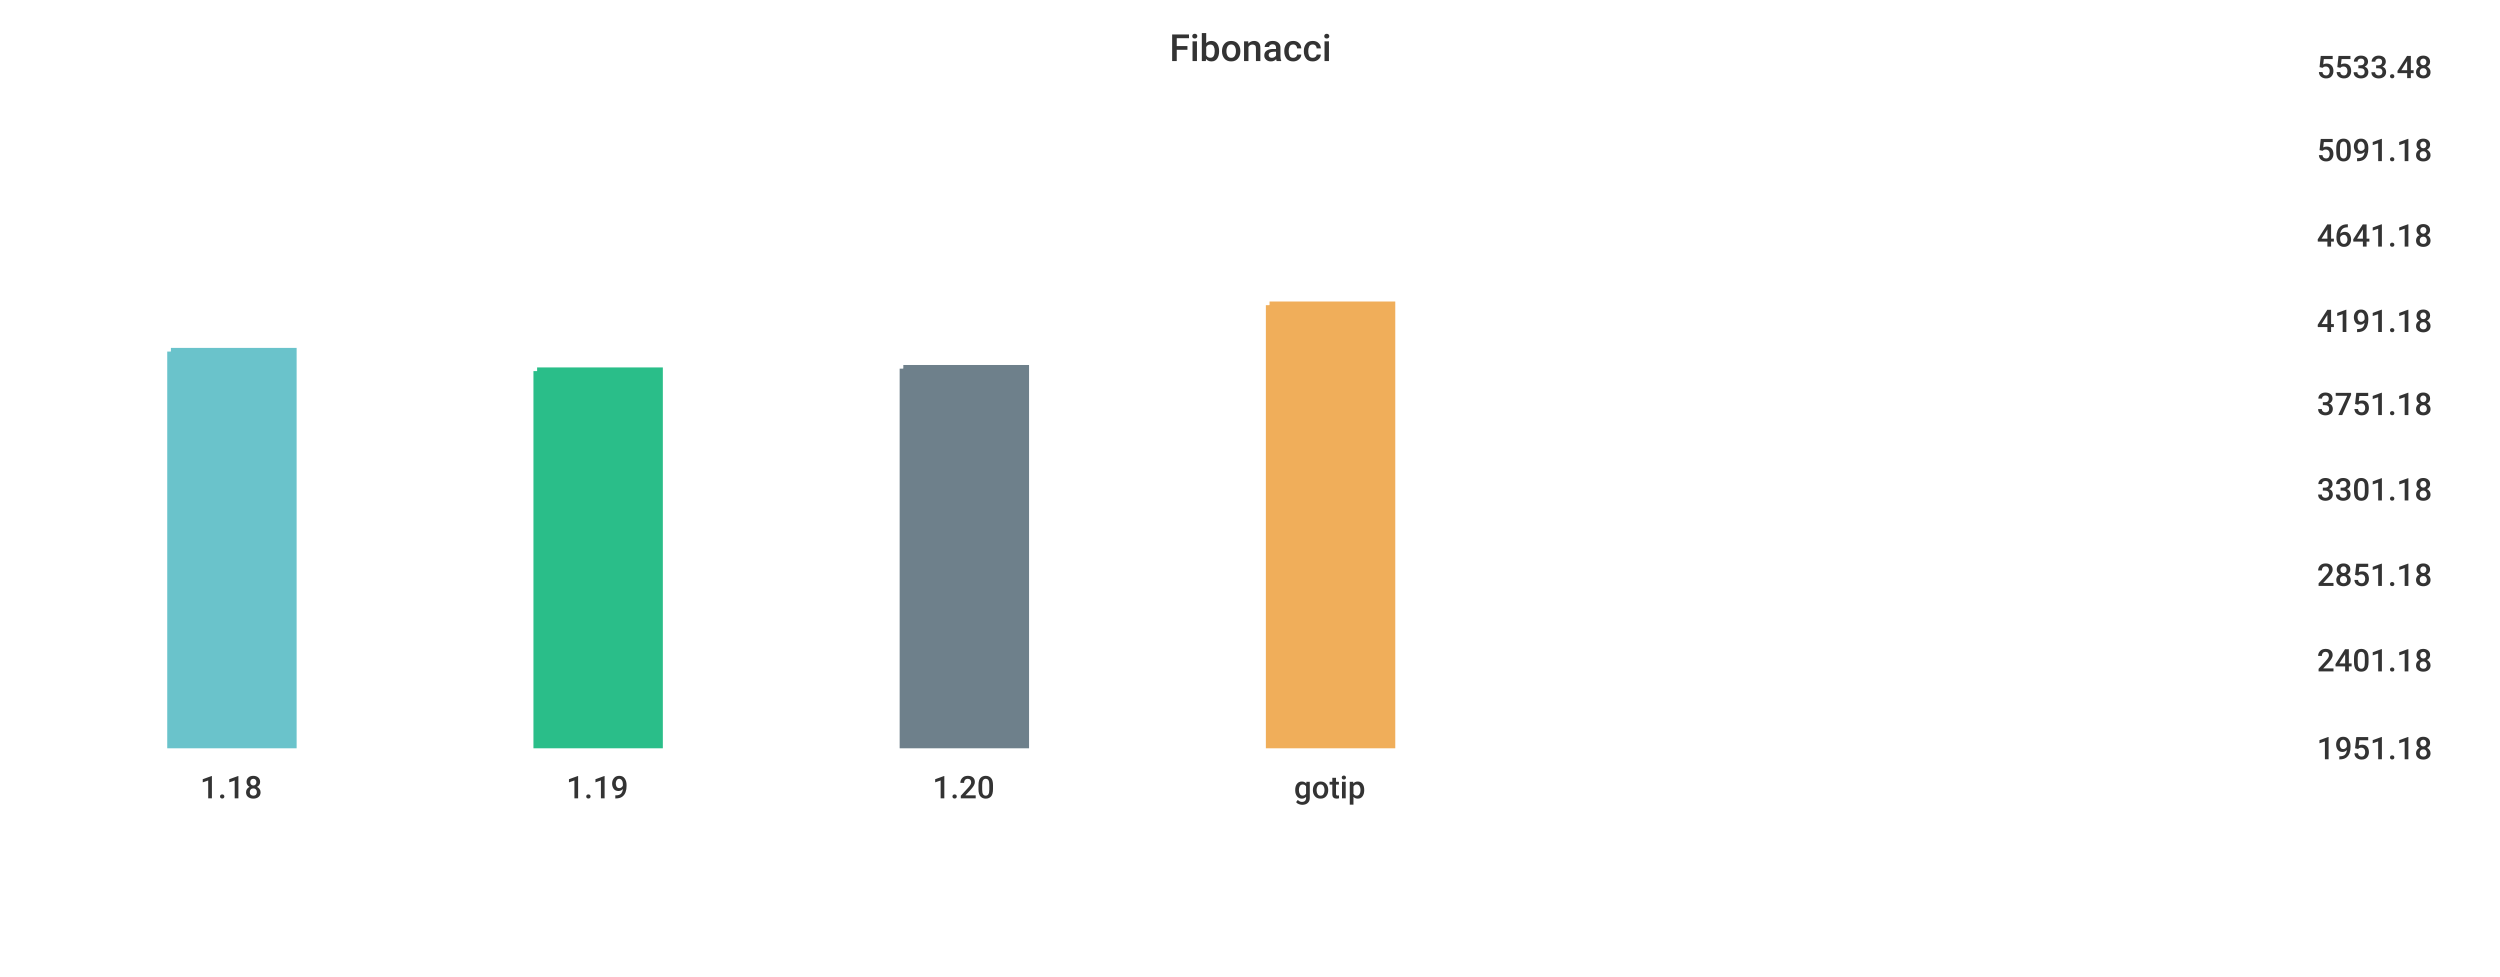
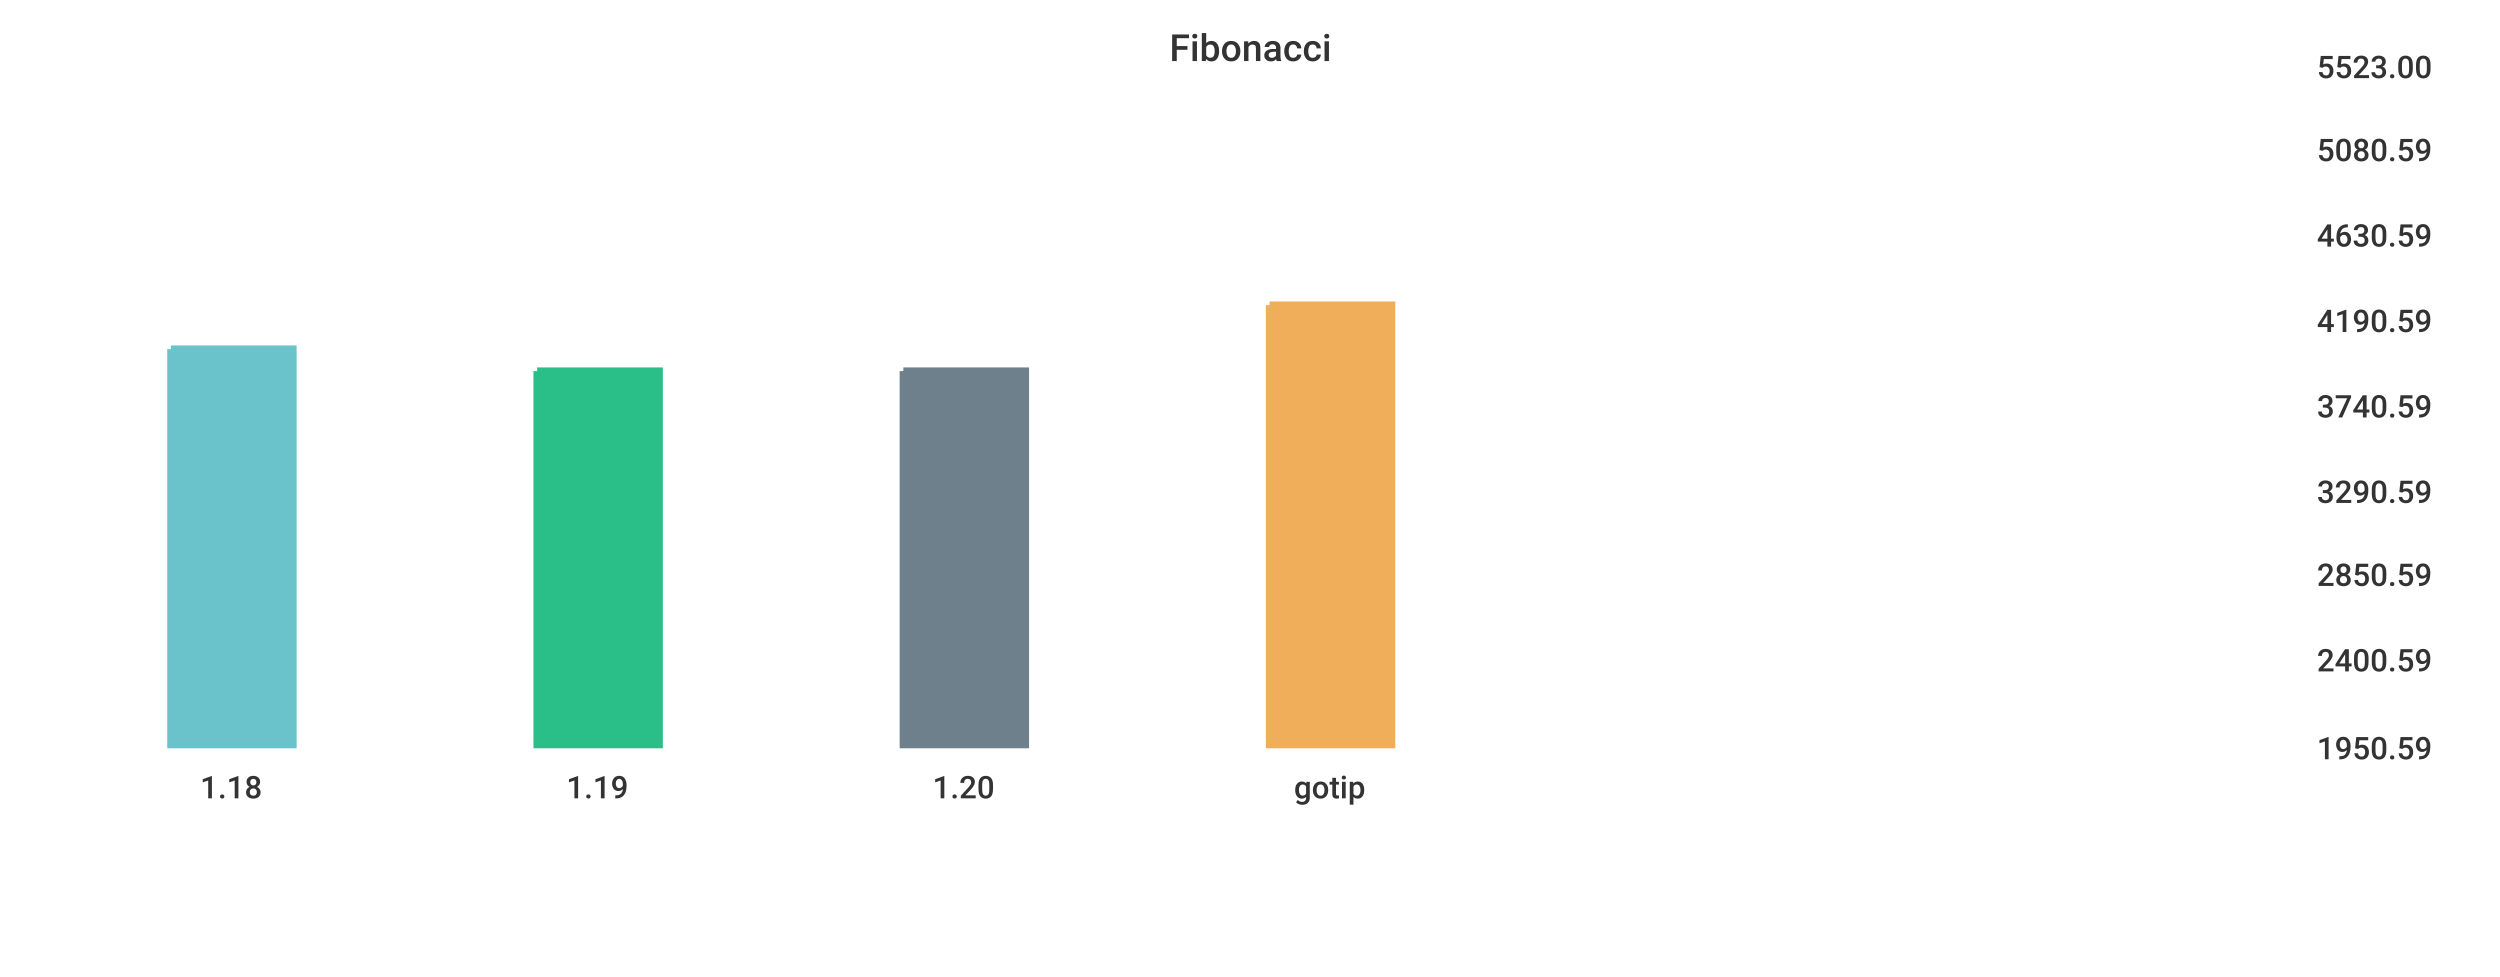
<svg xmlns="http://www.w3.org/2000/svg" width="1024" height="400">\n<path d="M 0 0 L 1024 0 L 1024 400 L 0 400 L 0 0" style="stroke-width:0;stroke:rgba(255,255,255,1.0);fill:rgba(255,255,255,1.0)" />
  <path d="M 20 26 L 934 26 L 934 305 L 20 305 L 20 26" style="stroke-width:0;stroke:rgba(255,255,255,1.0);fill:rgba(255,255,255,1.0)" />
-   <path d="M 70 144 L 120 144 L 120 305 L 70 305 L 70 144" style="stroke-width:3;stroke:rgba(106,195,203,1.0);fill:rgba(106,195,203,1.0)" />
+   <path d="M 70 143 L 120 143 L 120 305 L 70 305 L 70 143" style="stroke-width:3;stroke:rgba(106,195,203,1.0);fill:rgba(106,195,203,1.0)" />
  <path d="M 220 152 L 270 152 L 270 305 L 220 305 L 220 152" style="stroke-width:3;stroke:rgba(42,190,137,1.0);fill:rgba(42,190,137,1.0)" />
-   <path d="M 370 151 L 420 151 L 420 305 L 370 305 L 370 151" style="stroke-width:3;stroke:rgba(110,128,139,1.0);fill:rgba(110,128,139,1.0)" />
+   <path d="M 370 152 L 420 152 L 420 305 L 370 305 L 370 152" style="stroke-width:3;stroke:rgba(110,128,139,1.0);fill:rgba(110,128,139,1.0)" />
  <path d="M 520 125 L 570 125 L 570 305 L 520 305 L 520 125" style="stroke-width:3;stroke:rgba(240,174,90,1.0);fill:rgba(240,174,90,1.0)" />
  <path d="M 20 305 L 934 305" style="stroke-width:0;stroke:rgba(51,51,51,1.0);fill:none" />
  <path d="M 20 305 L 20 310" style="stroke-width:0;stroke:rgba(51,51,51,1.0);fill:none" />
  <text x="82" y="327" style="stroke-width:0;stroke:none;fill:rgba(51,51,51,1.0);font-size:12.8px;font-family:'Roboto Medium',sans-serif">1.18</text>
  <path d="M 170 305 L 170 310" style="stroke-width:0;stroke:rgba(51,51,51,1.0);fill:none" />
  <text x="232" y="327" style="stroke-width:0;stroke:none;fill:rgba(51,51,51,1.0);font-size:12.8px;font-family:'Roboto Medium',sans-serif">1.19</text>
  <path d="M 320 305 L 320 310" style="stroke-width:0;stroke:rgba(51,51,51,1.0);fill:none" />
  <text x="382" y="327" style="stroke-width:0;stroke:none;fill:rgba(51,51,51,1.0);font-size:12.8px;font-family:'Roboto Medium',sans-serif">1.20</text>
  <path d="M 470 305 L 470 310" style="stroke-width:0;stroke:rgba(51,51,51,1.0);fill:none" />
  <text x="530" y="327" style="stroke-width:0;stroke:none;fill:rgba(51,51,51,1.0);font-size:12.8px;font-family:'Roboto Medium',sans-serif">gotip</text>
  <path d="M 934 26 L 934 305" style="stroke-width:0;stroke:rgba(51,51,51,1.0);fill:none" />
  <path d="M 934 305 L 939 305" style="stroke-width:0;stroke:rgba(51,51,51,1.0);fill:none" />
  <path d="M 934 305 L 939 305" style="stroke-width:0;stroke:rgba(51,51,51,1.0);fill:none" />
-   <text x="949" y="311" style="stroke-width:0;stroke:none;fill:rgba(51,51,51,1.0);font-size:12.8px;font-family:'Roboto Medium',sans-serif">1951.18</text>
+   <text x="949" y="311" style="stroke-width:0;stroke:none;fill:rgba(51,51,51,1.0);font-size:12.8px;font-family:'Roboto Medium',sans-serif">1950.59</text>
  <path d="M 934 269 L 939 269" style="stroke-width:0;stroke:rgba(51,51,51,1.0);fill:none" />
-   <text x="949" y="275" style="stroke-width:0;stroke:none;fill:rgba(51,51,51,1.0);font-size:12.8px;font-family:'Roboto Medium',sans-serif">2401.18</text>
+   <text x="949" y="275" style="stroke-width:0;stroke:none;fill:rgba(51,51,51,1.0);font-size:12.8px;font-family:'Roboto Medium',sans-serif">2400.59</text>
  <path d="M 934 234 L 939 234" style="stroke-width:0;stroke:rgba(51,51,51,1.0);fill:none" />
-   <text x="949" y="240" style="stroke-width:0;stroke:none;fill:rgba(51,51,51,1.0);font-size:12.8px;font-family:'Roboto Medium',sans-serif">2851.18</text>
-   <path d="M 934 199 L 939 199" style="stroke-width:0;stroke:rgba(51,51,51,1.0);fill:none" />
-   <text x="949" y="205" style="stroke-width:0;stroke:none;fill:rgba(51,51,51,1.0);font-size:12.8px;font-family:'Roboto Medium',sans-serif">3301.18</text>
-   <path d="M 934 164 L 939 164" style="stroke-width:0;stroke:rgba(51,51,51,1.0);fill:none" />
-   <text x="949" y="170" style="stroke-width:0;stroke:none;fill:rgba(51,51,51,1.0);font-size:12.8px;font-family:'Roboto Medium',sans-serif">3751.18</text>
+   <text x="949" y="240" style="stroke-width:0;stroke:none;fill:rgba(51,51,51,1.0);font-size:12.8px;font-family:'Roboto Medium',sans-serif">2850.59</text>
+   <path d="M 934 200 L 939 200" style="stroke-width:0;stroke:rgba(51,51,51,1.0);fill:none" />
+   <text x="949" y="206" style="stroke-width:0;stroke:none;fill:rgba(51,51,51,1.0);font-size:12.8px;font-family:'Roboto Medium',sans-serif">3290.59</text>
+   <path d="M 934 165 L 939 165" style="stroke-width:0;stroke:rgba(51,51,51,1.0);fill:none" />
+   <text x="949" y="171" style="stroke-width:0;stroke:none;fill:rgba(51,51,51,1.0);font-size:12.8px;font-family:'Roboto Medium',sans-serif">3740.59</text>
  <path d="M 934 130 L 939 130" style="stroke-width:0;stroke:rgba(51,51,51,1.0);fill:none" />
-   <text x="949" y="136" style="stroke-width:0;stroke:none;fill:rgba(51,51,51,1.0);font-size:12.8px;font-family:'Roboto Medium',sans-serif">4191.18</text>
+   <text x="949" y="136" style="stroke-width:0;stroke:none;fill:rgba(51,51,51,1.0);font-size:12.8px;font-family:'Roboto Medium',sans-serif">4190.59</text>
  <path d="M 934 95 L 939 95" style="stroke-width:0;stroke:rgba(51,51,51,1.0);fill:none" />
-   <text x="949" y="101" style="stroke-width:0;stroke:none;fill:rgba(51,51,51,1.0);font-size:12.8px;font-family:'Roboto Medium',sans-serif">4641.18</text>
+   <text x="949" y="101" style="stroke-width:0;stroke:none;fill:rgba(51,51,51,1.0);font-size:12.8px;font-family:'Roboto Medium',sans-serif">4630.59</text>
  <path d="M 934 60 L 939 60" style="stroke-width:0;stroke:rgba(51,51,51,1.0);fill:none" />
-   <text x="949" y="66" style="stroke-width:0;stroke:none;fill:rgba(51,51,51,1.0);font-size:12.8px;font-family:'Roboto Medium',sans-serif">5091.18</text>
+   <text x="949" y="66" style="stroke-width:0;stroke:none;fill:rgba(51,51,51,1.0);font-size:12.8px;font-family:'Roboto Medium',sans-serif">5080.59</text>
  <path d="M 934 26 L 939 26" style="stroke-width:0;stroke:rgba(51,51,51,1.0);fill:none" />
-   <text x="949" y="32" style="stroke-width:0;stroke:none;fill:rgba(51,51,51,1.0);font-size:12.8px;font-family:'Roboto Medium',sans-serif">5533.48</text>
+   <text x="949" y="32" style="stroke-width:0;stroke:none;fill:rgba(51,51,51,1.0);font-size:12.8px;font-family:'Roboto Medium',sans-serif">5523.00</text>
  <text x="479" y="25" style="stroke-width:0;stroke:none;fill:rgba(51,51,51,1.0);font-size:15.3px;font-family:'Roboto Medium',sans-serif">Fibonacci</text>
</svg>
